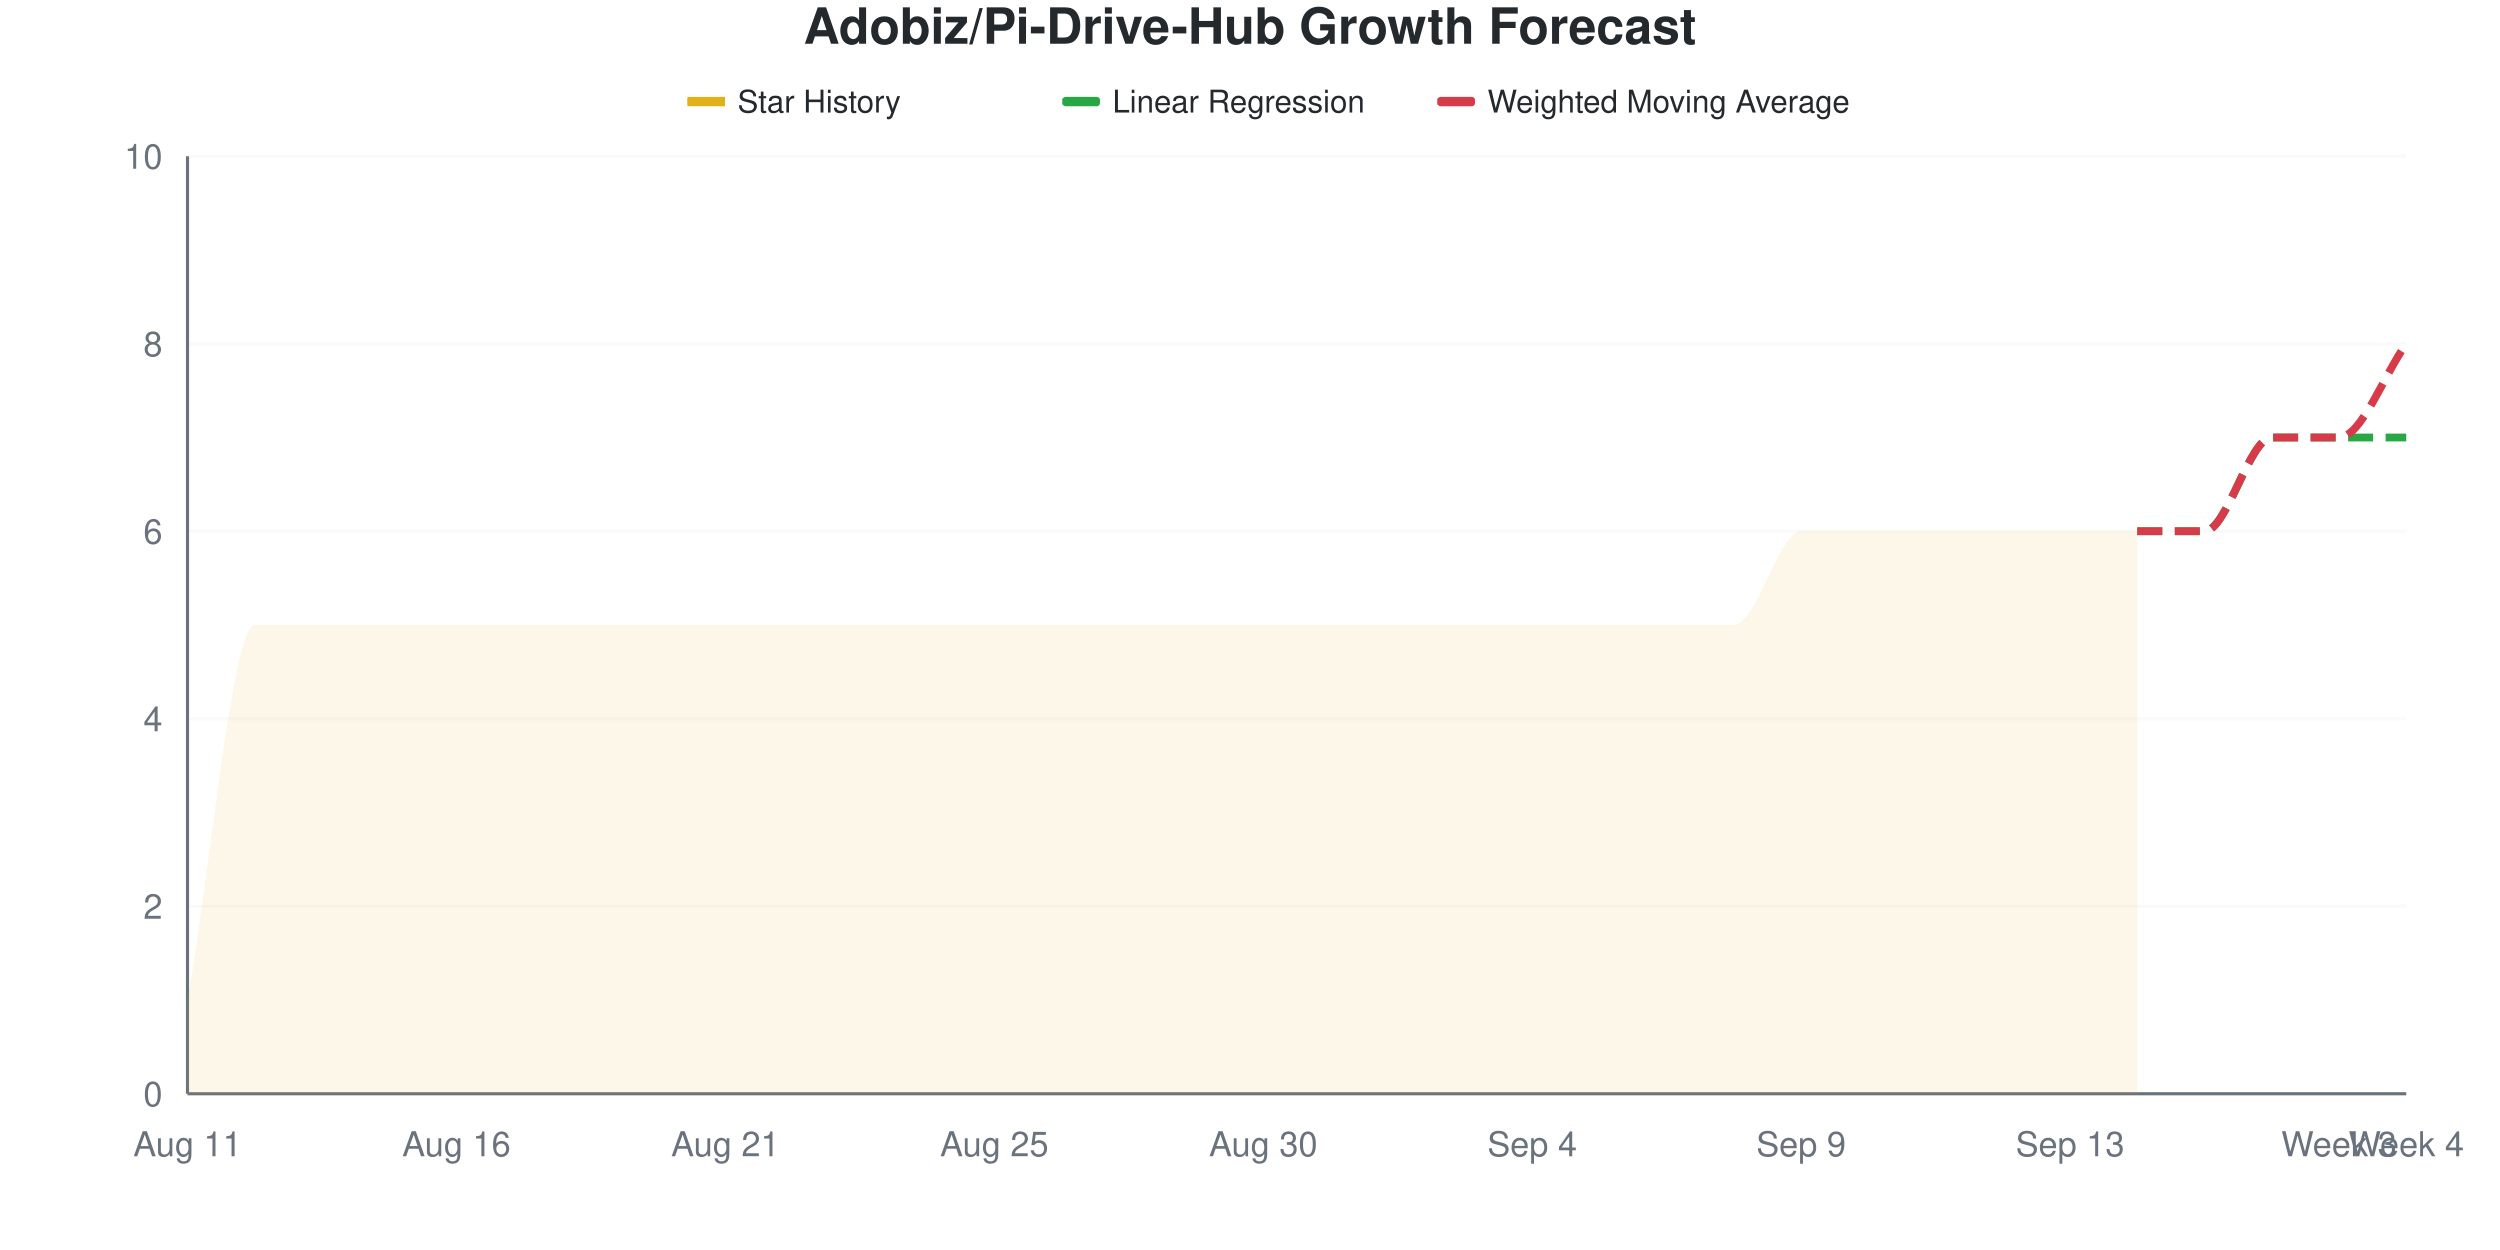
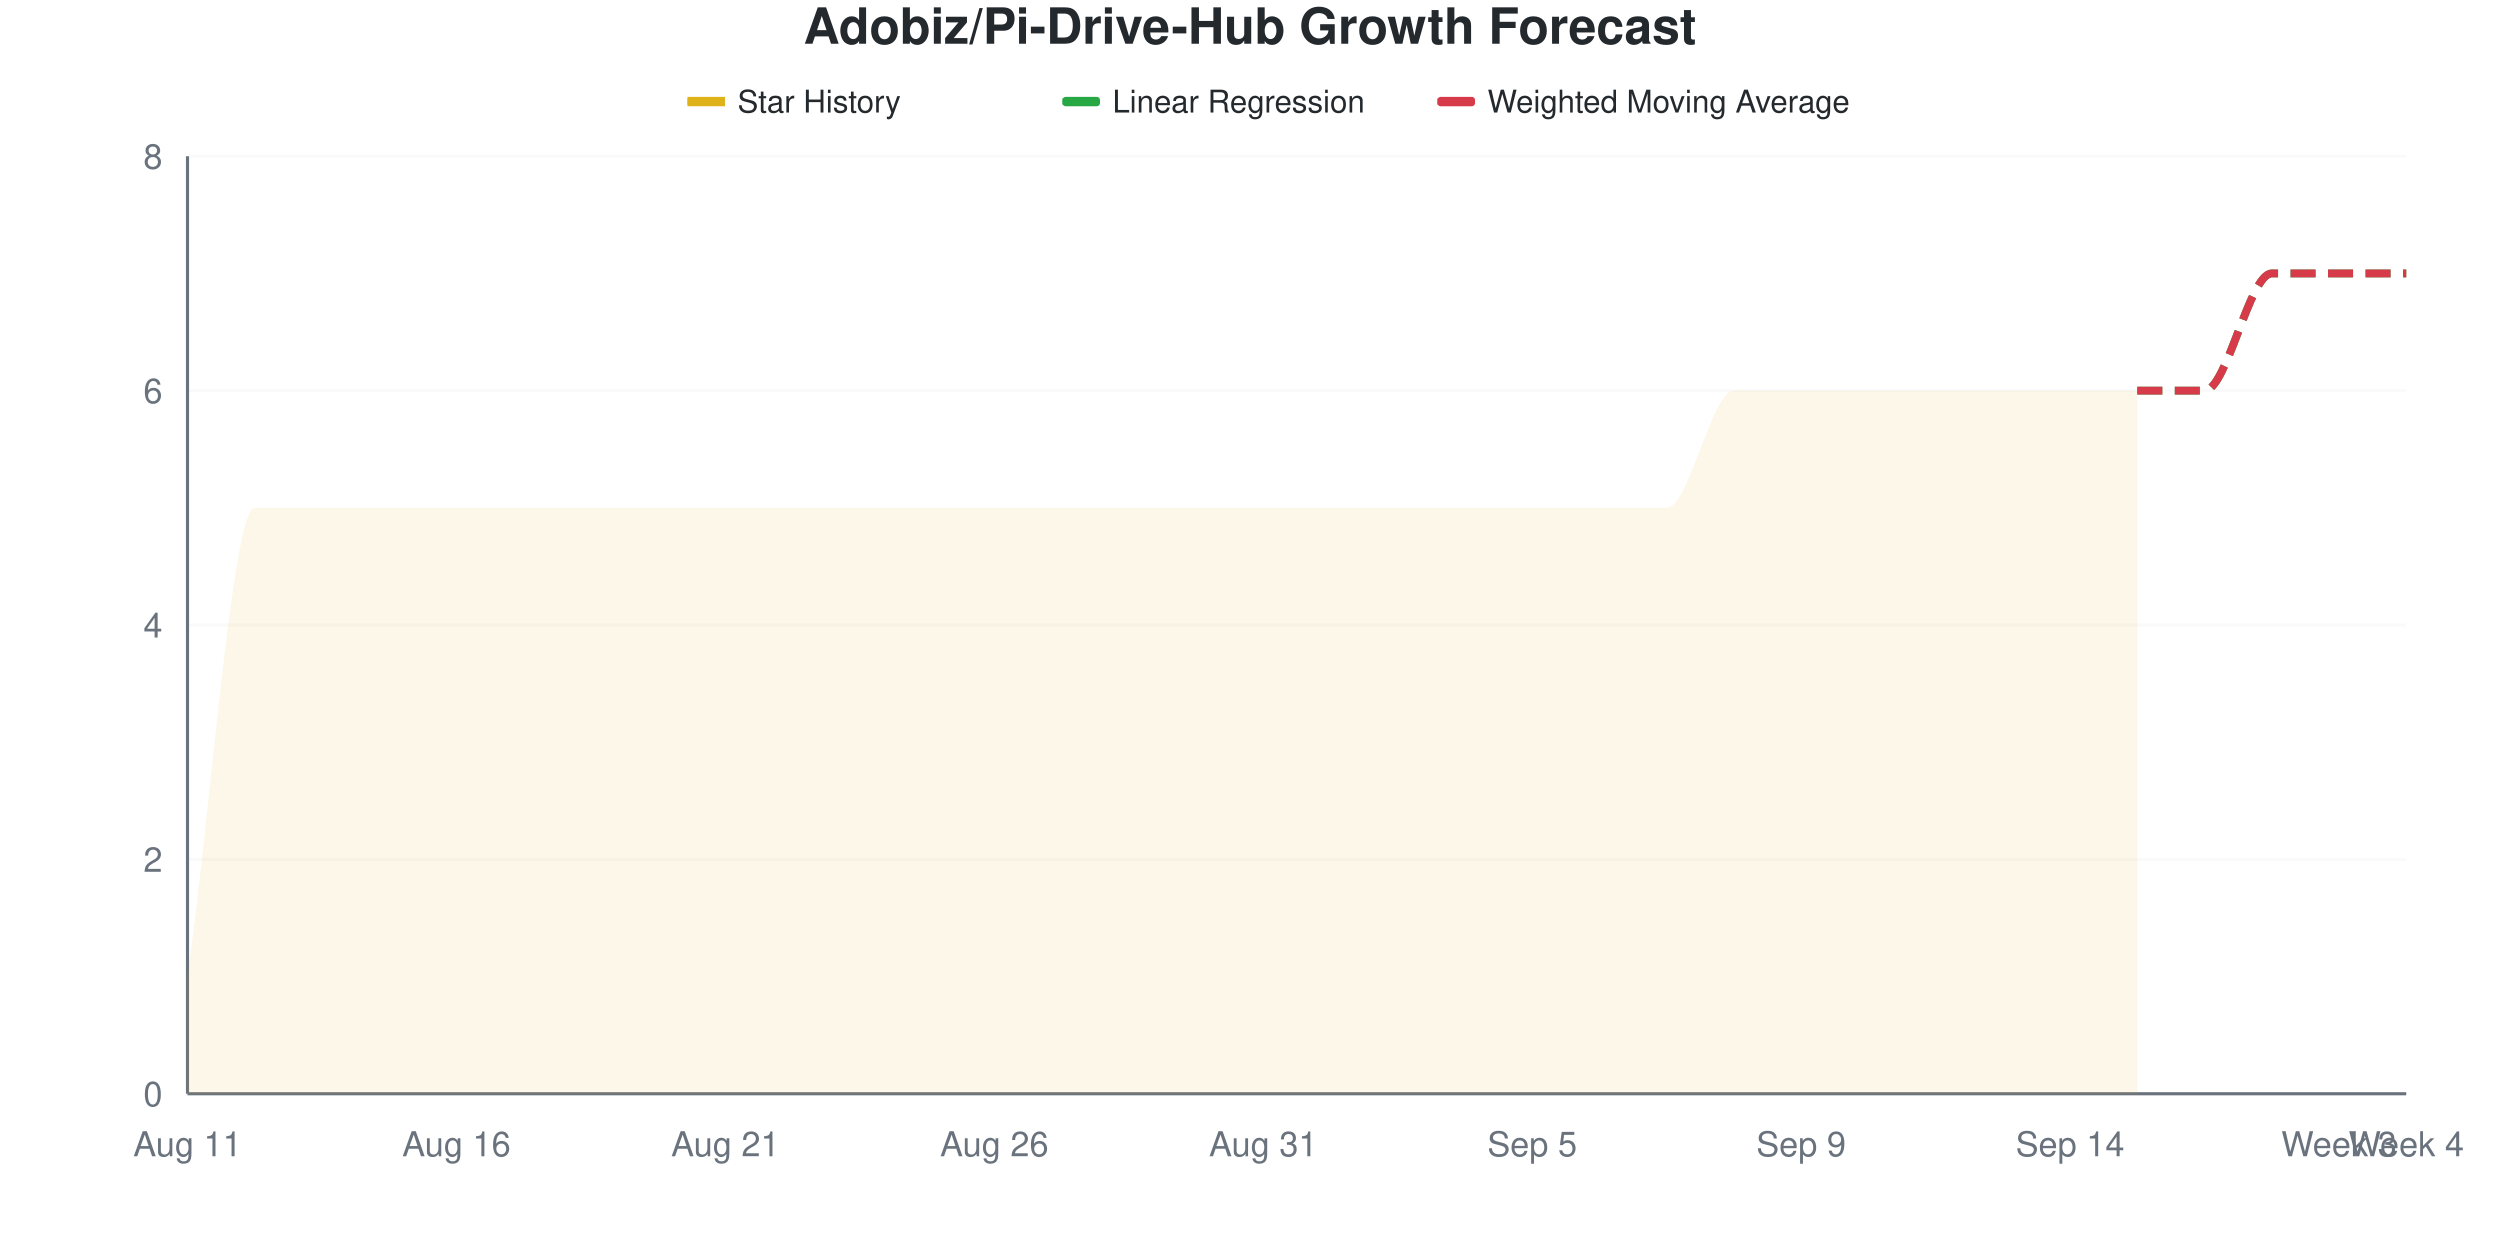
<svg xmlns="http://www.w3.org/2000/svg" viewBox="0 0 800 400" width="800" height="400">
  <style>
    @keyframes drawLine {
      to { stroke-dashoffset: 0; }
    }
    @keyframes fadeInPoint {
      from { opacity: 0; }
      to { opacity: 1; }
    }
    .data-line-0 {
-       stroke-dasharray: 1155;
-       stroke-dashoffset: 1155;
+       stroke-dasharray: 1220;
+       stroke-dashoffset: 1220;
      animation: drawLine 2s ease-out forwards;
    }
    .data-point {
      opacity: 0;
      animation: fadeInPoint 0.5s ease-out forwards;
    }
    .chart-bg { fill: #fff; }
    .chart-text { fill: #24292e; }
    .chart-muted { fill: #6a737d; }
    .chart-grid { stroke: #eee; }
    .chart-axis { stroke: #6a737d; }
    @media (prefers-color-scheme: dark) {
      .chart-bg { fill: #0d1117; }
      .chart-text { fill: #e6edf3; }
      .chart-muted { fill: #8b949e; }
      .chart-grid { stroke: #21262d; }
      .chart-axis { stroke: #8b949e; }
    }
  </style>
  <rect width="800" height="400" class="chart-bg" />
  <text x="400" y="14" text-anchor="middle" class="chart-text" font-size="16" font-weight="bold" font-family="-apple-system, BlinkMacSystemFont, 'Segoe UI', Helvetica, Arial, sans-serif">Adobiz/Pi-Drive-Hub Growth Forecast</text>
  <g class="legend">
    <rect x="220" y="31" width="12" height="3" fill="#dfb317" />
    <line x1="220" y1="32.5" x2="232" y2="32.5" stroke="#dfb317" stroke-width="2" />
    <text x="236" y="36" class="chart-text" font-size="10" font-family="-apple-system, BlinkMacSystemFont, 'Segoe UI', Helvetica, Arial, sans-serif">Star History</text>
    <rect x="340" y="31" width="12" height="3" fill="#28a745" rx="1" />
    <line x1="340" y1="32.5" x2="352" y2="32.5" stroke="#28a745" stroke-width="2" stroke-dasharray="4,2" />
    <text x="356" y="36" class="chart-text" font-size="10" font-family="-apple-system, BlinkMacSystemFont, 'Segoe UI', Helvetica, Arial, sans-serif">Linear Regression</text>
    <rect x="460" y="31" width="12" height="3" fill="#d73a49" rx="1" />
    <line x1="460" y1="32.5" x2="472" y2="32.5" stroke="#d73a49" stroke-width="2" stroke-dasharray="4,2" />
    <text x="476" y="36" class="chart-text" font-size="10" font-family="-apple-system, BlinkMacSystemFont, 'Segoe UI', Helvetica, Arial, sans-serif">Weighted Moving Average</text>
  </g>
  <g class="grid">
    <line x1="60" y1="350" x2="770" y2="350" class="chart-grid" stroke-opacity="0.3" />
    <text x="52" y="354" text-anchor="end" class="chart-muted" font-size="11" font-family="-apple-system, BlinkMacSystemFont, 'Segoe UI', Helvetica, Arial, sans-serif">0</text>
-     <line x1="60" y1="290" x2="770" y2="290" class="chart-grid" stroke-opacity="0.3" />
-     <text x="52" y="294" text-anchor="end" class="chart-muted" font-size="11" font-family="-apple-system, BlinkMacSystemFont, 'Segoe UI', Helvetica, Arial, sans-serif">2</text>
-     <line x1="60" y1="230" x2="770" y2="230" class="chart-grid" stroke-opacity="0.3" />
-     <text x="52" y="234" text-anchor="end" class="chart-muted" font-size="11" font-family="-apple-system, BlinkMacSystemFont, 'Segoe UI', Helvetica, Arial, sans-serif">4</text>
-     <line x1="60" y1="170" x2="770" y2="170" class="chart-grid" stroke-opacity="0.3" />
-     <text x="52" y="174" text-anchor="end" class="chart-muted" font-size="11" font-family="-apple-system, BlinkMacSystemFont, 'Segoe UI', Helvetica, Arial, sans-serif">6</text>
-     <line x1="60" y1="110" x2="770" y2="110" class="chart-grid" stroke-opacity="0.3" />
-     <text x="52" y="114" text-anchor="end" class="chart-muted" font-size="11" font-family="-apple-system, BlinkMacSystemFont, 'Segoe UI', Helvetica, Arial, sans-serif">8</text>
+     <line x1="60" y1="275" x2="770" y2="275" class="chart-grid" stroke-opacity="0.3" />
+     <text x="52" y="279" text-anchor="end" class="chart-muted" font-size="11" font-family="-apple-system, BlinkMacSystemFont, 'Segoe UI', Helvetica, Arial, sans-serif">2</text>
+     <line x1="60" y1="200" x2="770" y2="200" class="chart-grid" stroke-opacity="0.3" />
+     <text x="52" y="204" text-anchor="end" class="chart-muted" font-size="11" font-family="-apple-system, BlinkMacSystemFont, 'Segoe UI', Helvetica, Arial, sans-serif">4</text>
+     <line x1="60" y1="125" x2="770" y2="125" class="chart-grid" stroke-opacity="0.3" />
+     <text x="52" y="129" text-anchor="end" class="chart-muted" font-size="11" font-family="-apple-system, BlinkMacSystemFont, 'Segoe UI', Helvetica, Arial, sans-serif">6</text>
    <line x1="60" y1="50" x2="770" y2="50" class="chart-grid" stroke-opacity="0.3" />
-     <text x="52" y="54" text-anchor="end" class="chart-muted" font-size="11" font-family="-apple-system, BlinkMacSystemFont, 'Segoe UI', Helvetica, Arial, sans-serif">10</text>
+     <text x="52" y="54" text-anchor="end" class="chart-muted" font-size="11" font-family="-apple-system, BlinkMacSystemFont, 'Segoe UI', Helvetica, Arial, sans-serif">8</text>
  </g>
  <g class="milestones">
    
  </g>
  <g class="x-axis">
    <text x="60" y="370" text-anchor="middle" class="chart-muted" font-size="11" font-family="-apple-system, BlinkMacSystemFont, 'Segoe UI', Helvetica, Arial, sans-serif">Aug 11</text>
    <text x="146.061" y="370" text-anchor="middle" class="chart-muted" font-size="11" font-family="-apple-system, BlinkMacSystemFont, 'Segoe UI', Helvetica, Arial, sans-serif">Aug 16</text>
    <text x="232.121" y="370" text-anchor="middle" class="chart-muted" font-size="11" font-family="-apple-system, BlinkMacSystemFont, 'Segoe UI', Helvetica, Arial, sans-serif">Aug 21</text>
-     <text x="318.182" y="370" text-anchor="middle" class="chart-muted" font-size="11" font-family="-apple-system, BlinkMacSystemFont, 'Segoe UI', Helvetica, Arial, sans-serif">Aug 25</text>
-     <text x="404.242" y="370" text-anchor="middle" class="chart-muted" font-size="11" font-family="-apple-system, BlinkMacSystemFont, 'Segoe UI', Helvetica, Arial, sans-serif">Aug 30</text>
-     <text x="490.303" y="370" text-anchor="middle" class="chart-muted" font-size="11" font-family="-apple-system, BlinkMacSystemFont, 'Segoe UI', Helvetica, Arial, sans-serif">Sep 4</text>
+     <text x="318.182" y="370" text-anchor="middle" class="chart-muted" font-size="11" font-family="-apple-system, BlinkMacSystemFont, 'Segoe UI', Helvetica, Arial, sans-serif">Aug 26</text>
+     <text x="404.242" y="370" text-anchor="middle" class="chart-muted" font-size="11" font-family="-apple-system, BlinkMacSystemFont, 'Segoe UI', Helvetica, Arial, sans-serif">Aug 31</text>
+     <text x="490.303" y="370" text-anchor="middle" class="chart-muted" font-size="11" font-family="-apple-system, BlinkMacSystemFont, 'Segoe UI', Helvetica, Arial, sans-serif">Sep 5</text>
    <text x="576.364" y="370" text-anchor="middle" class="chart-muted" font-size="11" font-family="-apple-system, BlinkMacSystemFont, 'Segoe UI', Helvetica, Arial, sans-serif">Sep 9</text>
-     <text x="662.424" y="370" text-anchor="middle" class="chart-muted" font-size="11" font-family="-apple-system, BlinkMacSystemFont, 'Segoe UI', Helvetica, Arial, sans-serif">Sep 13</text>
+     <text x="662.424" y="370" text-anchor="middle" class="chart-muted" font-size="11" font-family="-apple-system, BlinkMacSystemFont, 'Segoe UI', Helvetica, Arial, sans-serif">Sep 14</text>
    <text x="748.485" y="370" text-anchor="middle" class="chart-muted" font-size="11" font-family="-apple-system, BlinkMacSystemFont, 'Segoe UI', Helvetica, Arial, sans-serif">Week 3</text>
    <text x="770" y="370" text-anchor="middle" class="chart-muted" font-size="11" font-family="-apple-system, BlinkMacSystemFont, 'Segoe UI', Helvetica, Arial, sans-serif">Week 4</text>
  </g>
  <line x1="60" y1="50" x2="60" y2="350" class="chart-axis" stroke-width="1" />
  <line x1="60" y1="350" x2="770" y2="350" class="chart-axis" stroke-width="1" />
-   <path d="M60,350 L60,320 C67.172,280 74.343,200 81.515,200 C88.687,200 95.859,200 103.03,200 C110.202,200 117.374,200 124.545,200 C131.717,200 138.889,200 146.061,200 C153.232,200 160.404,200 167.576,200 C174.747,200 181.919,200 189.091,200 C196.263,200 203.434,200 210.606,200 C217.778,200 224.949,200 232.121,200 C239.293,200 246.465,200 253.636,200 C260.808,200 267.98,200 275.152,200 C282.323,200 289.495,200 296.667,200 C303.838,200 311.01,200 318.182,200 C325.354,200 332.525,200 339.697,200 C346.869,200 354.04,200 361.212,200 C368.384,200 375.556,200 382.727,200 C389.899,200 397.071,200 404.242,200 C411.414,200 418.586,200 425.758,200 C432.929,200 440.101,200 447.273,200 C454.444,200 461.616,200 468.788,200 C475.96,200 483.131,200 490.303,200 C497.475,200 504.646,200 511.818,200 C518.99,200 526.162,200 533.333,200 C540.505,200 547.677,200 554.848,200 C562.02,200 569.192,170 576.364,170 C583.535,170 590.707,170 597.879,170 C605.051,170 612.222,170 619.394,170 C626.566,170 633.737,170 640.909,170 C648.081,170 655.253,170 662.424,170 C669.596,170 676.768,170 683.939,170 L683.939,350 L60,350 Z" fill="#dfb317" fill-opacity="0.1" />
-   <path d="M60,350 L60,320 C67.172,280 74.343,200 81.515,200 C88.687,200 95.859,200 103.03,200 C110.202,200 117.374,200 124.545,200 C131.717,200 138.889,200 146.061,200 C153.232,200 160.404,200 167.576,200 C174.747,200 181.919,200 189.091,200 C196.263,200 203.434,200 210.606,200 C217.778,200 224.949,200 232.121,200 C239.293,200 246.465,200 253.636,200 C260.808,200 267.98,200 275.152,200 C282.323,200 289.495,200 296.667,200 C303.838,200 311.01,200 318.182,200 C325.354,200 332.525,200 339.697,200 C346.869,200 354.04,200 361.212,200 C368.384,200 375.556,200 382.727,200 C389.899,200 397.071,200 404.242,200 C411.414,200 418.586,200 425.758,200 C432.929,200 440.101,200 447.273,200 C454.444,200 461.616,200 468.788,200 C475.96,200 483.131,200 490.303,200 C497.475,200 504.646,200 511.818,200 C518.99,200 526.162,200 533.333,200 C540.505,200 547.677,200 554.848,200 C562.02,200 569.192,170 576.364,170 C583.535,170 590.707,170 597.879,170 C605.051,170 612.222,170 619.394,170 C626.566,170 633.737,170 640.909,170 C648.081,170 655.253,170 662.424,170 C669.596,170 676.768,170 683.939,170" fill="none" stroke="#dfb317" stroke-width="2.5" class="data-line-0" />
-   <path d="M683.939,170 C691.111,170 698.283,170 705.455,170 C712.626,170 719.798,140 726.97,140 C734.141,140 741.313,140 748.485,140 C755.657,140 762.828,140 770,140" fill="none" stroke="#28a745" stroke-width="2.5" stroke-dasharray="8,4" />
-   <path d="M683.939,170 C691.111,170 698.283,170 705.455,170 C712.626,170 719.798,140 726.97,140 C734.141,140 741.313,140 748.485,140 C755.657,140 762.828,120 770,110" fill="none" stroke="#d73a49" stroke-width="2.5" stroke-dasharray="8,4" />
+   <path d="M60,350 L60,312.5 C67.172,262.5 74.343,162.5 81.515,162.5 C88.687,162.5 95.859,162.5 103.03,162.5 C110.202,162.5 117.374,162.5 124.545,162.5 C131.717,162.5 138.889,162.5 146.061,162.5 C153.232,162.5 160.404,162.5 167.576,162.5 C174.747,162.5 181.919,162.5 189.091,162.5 C196.263,162.5 203.434,162.5 210.606,162.5 C217.778,162.5 224.949,162.5 232.121,162.5 C239.293,162.5 246.465,162.5 253.636,162.5 C260.808,162.5 267.98,162.5 275.152,162.5 C282.323,162.5 289.495,162.5 296.667,162.5 C303.838,162.5 311.01,162.5 318.182,162.5 C325.354,162.5 332.525,162.5 339.697,162.5 C346.869,162.5 354.04,162.5 361.212,162.5 C368.384,162.5 375.556,162.5 382.727,162.5 C389.899,162.5 397.071,162.5 404.242,162.5 C411.414,162.5 418.586,162.5 425.758,162.5 C432.929,162.5 440.101,162.5 447.273,162.5 C454.444,162.5 461.616,162.5 468.788,162.5 C475.96,162.5 483.131,162.5 490.303,162.5 C497.475,162.5 504.646,162.5 511.818,162.5 C518.99,162.5 526.162,162.5 533.333,162.5 C540.505,162.5 547.677,125 554.848,125 C562.02,125 569.192,125 576.364,125 C583.535,125 590.707,125 597.879,125 C605.051,125 612.222,125 619.394,125 C626.566,125 633.737,125 640.909,125 C648.081,125 655.253,125 662.424,125 C669.596,125 676.768,125 683.939,125 L683.939,350 L60,350 Z" fill="#dfb317" fill-opacity="0.1" />
+   <path d="M60,350 L60,312.5 C67.172,262.5 74.343,162.5 81.515,162.5 C88.687,162.5 95.859,162.5 103.03,162.5 C110.202,162.5 117.374,162.5 124.545,162.5 C131.717,162.5 138.889,162.5 146.061,162.5 C153.232,162.5 160.404,162.5 167.576,162.5 C174.747,162.5 181.919,162.5 189.091,162.5 C196.263,162.5 203.434,162.5 210.606,162.5 C217.778,162.5 224.949,162.5 232.121,162.5 C239.293,162.5 246.465,162.5 253.636,162.5 C260.808,162.5 267.98,162.5 275.152,162.5 C282.323,162.5 289.495,162.5 296.667,162.5 C303.838,162.5 311.01,162.5 318.182,162.5 C325.354,162.5 332.525,162.5 339.697,162.5 C346.869,162.5 354.04,162.5 361.212,162.5 C368.384,162.5 375.556,162.5 382.727,162.5 C389.899,162.5 397.071,162.5 404.242,162.5 C411.414,162.5 418.586,162.5 425.758,162.5 C432.929,162.5 440.101,162.5 447.273,162.5 C454.444,162.5 461.616,162.5 468.788,162.5 C475.96,162.5 483.131,162.5 490.303,162.5 C497.475,162.5 504.646,162.5 511.818,162.5 C518.99,162.5 526.162,162.5 533.333,162.5 C540.505,162.5 547.677,125 554.848,125 C562.02,125 569.192,125 576.364,125 C583.535,125 590.707,125 597.879,125 C605.051,125 612.222,125 619.394,125 C626.566,125 633.737,125 640.909,125 C648.081,125 655.253,125 662.424,125 C669.596,125 676.768,125 683.939,125" fill="none" stroke="#dfb317" stroke-width="2.5" class="data-line-0" />
+   <path d="M683.939,125 C691.111,125 698.283,125 705.455,125 C712.626,125 719.798,87.5 726.97,87.5 C734.141,87.5 741.313,87.5 748.485,87.5 C755.657,87.5 762.828,87.5 770,87.5" fill="none" stroke="#28a745" stroke-width="2.5" stroke-dasharray="8,4" />
+   <path d="M683.939,125 C691.111,125 698.283,125 705.455,125 C712.626,125 719.798,87.5 726.97,87.5 C734.141,87.5 741.313,87.5 748.485,87.5 C755.657,87.5 762.828,87.5 770,87.5" fill="none" stroke="#d73a49" stroke-width="2.5" stroke-dasharray="8,4" />
  <g class="points">
-     <circle cx="60" cy="320" r="4" fill="#dfb317" class="data-point" style="animation-delay: 1.50s" />
-     <circle cx="81.515" cy="200" r="4" fill="#dfb317" class="data-point" style="animation-delay: 1.55s" />
-     <circle cx="103.03" cy="200" r="4" fill="#dfb317" class="data-point" style="animation-delay: 1.60s" />
-     <circle cx="124.545" cy="200" r="4" fill="#dfb317" class="data-point" style="animation-delay: 1.65s" />
-     <circle cx="146.061" cy="200" r="4" fill="#dfb317" class="data-point" style="animation-delay: 1.70s" />
-     <circle cx="167.576" cy="200" r="4" fill="#dfb317" class="data-point" style="animation-delay: 1.75s" />
-     <circle cx="189.091" cy="200" r="4" fill="#dfb317" class="data-point" style="animation-delay: 1.80s" />
-     <circle cx="210.606" cy="200" r="4" fill="#dfb317" class="data-point" style="animation-delay: 1.85s" />
-     <circle cx="232.121" cy="200" r="4" fill="#dfb317" class="data-point" style="animation-delay: 1.90s" />
-     <circle cx="253.636" cy="200" r="4" fill="#dfb317" class="data-point" style="animation-delay: 1.95s" />
-     <circle cx="275.152" cy="200" r="4" fill="#dfb317" class="data-point" style="animation-delay: 2.00s" />
-     <circle cx="296.667" cy="200" r="4" fill="#dfb317" class="data-point" style="animation-delay: 2.05s" />
-     <circle cx="318.182" cy="200" r="4" fill="#dfb317" class="data-point" style="animation-delay: 2.10s" />
-     <circle cx="339.697" cy="200" r="4" fill="#dfb317" class="data-point" style="animation-delay: 2.15s" />
-     <circle cx="361.212" cy="200" r="4" fill="#dfb317" class="data-point" style="animation-delay: 2.20s" />
-     <circle cx="382.727" cy="200" r="4" fill="#dfb317" class="data-point" style="animation-delay: 2.25s" />
-     <circle cx="404.242" cy="200" r="4" fill="#dfb317" class="data-point" style="animation-delay: 2.30s" />
-     <circle cx="425.758" cy="200" r="4" fill="#dfb317" class="data-point" style="animation-delay: 2.35s" />
-     <circle cx="447.273" cy="200" r="4" fill="#dfb317" class="data-point" style="animation-delay: 2.40s" />
-     <circle cx="468.788" cy="200" r="4" fill="#dfb317" class="data-point" style="animation-delay: 2.45s" />
-     <circle cx="490.303" cy="200" r="4" fill="#dfb317" class="data-point" style="animation-delay: 2.50s" />
-     <circle cx="511.818" cy="200" r="4" fill="#dfb317" class="data-point" style="animation-delay: 2.55s" />
-     <circle cx="533.333" cy="200" r="4" fill="#dfb317" class="data-point" style="animation-delay: 2.60s" />
-     <circle cx="554.848" cy="200" r="4" fill="#dfb317" class="data-point" style="animation-delay: 2.65s" />
-     <circle cx="576.364" cy="170" r="4" fill="#dfb317" class="data-point" style="animation-delay: 2.70s" />
-     <circle cx="597.879" cy="170" r="4" fill="#dfb317" class="data-point" style="animation-delay: 2.75s" />
-     <circle cx="619.394" cy="170" r="4" fill="#dfb317" class="data-point" style="animation-delay: 2.80s" />
-     <circle cx="640.909" cy="170" r="4" fill="#dfb317" class="data-point" style="animation-delay: 2.85s" />
-     <circle cx="662.424" cy="170" r="4" fill="#dfb317" class="data-point" style="animation-delay: 2.90s" />
-     <circle cx="683.939" cy="170" r="4" fill="#dfb317" class="data-point" style="animation-delay: 2.95s" />
+     <circle cx="60" cy="312.5" r="4" fill="#dfb317" class="data-point" style="animation-delay: 1.50s" />
+     <circle cx="81.515" cy="162.5" r="4" fill="#dfb317" class="data-point" style="animation-delay: 1.55s" />
+     <circle cx="103.03" cy="162.5" r="4" fill="#dfb317" class="data-point" style="animation-delay: 1.60s" />
+     <circle cx="124.545" cy="162.5" r="4" fill="#dfb317" class="data-point" style="animation-delay: 1.65s" />
+     <circle cx="146.061" cy="162.5" r="4" fill="#dfb317" class="data-point" style="animation-delay: 1.70s" />
+     <circle cx="167.576" cy="162.5" r="4" fill="#dfb317" class="data-point" style="animation-delay: 1.75s" />
+     <circle cx="189.091" cy="162.5" r="4" fill="#dfb317" class="data-point" style="animation-delay: 1.80s" />
+     <circle cx="210.606" cy="162.5" r="4" fill="#dfb317" class="data-point" style="animation-delay: 1.85s" />
+     <circle cx="232.121" cy="162.5" r="4" fill="#dfb317" class="data-point" style="animation-delay: 1.90s" />
+     <circle cx="253.636" cy="162.5" r="4" fill="#dfb317" class="data-point" style="animation-delay: 1.95s" />
+     <circle cx="275.152" cy="162.5" r="4" fill="#dfb317" class="data-point" style="animation-delay: 2.00s" />
+     <circle cx="296.667" cy="162.5" r="4" fill="#dfb317" class="data-point" style="animation-delay: 2.05s" />
+     <circle cx="318.182" cy="162.5" r="4" fill="#dfb317" class="data-point" style="animation-delay: 2.10s" />
+     <circle cx="339.697" cy="162.5" r="4" fill="#dfb317" class="data-point" style="animation-delay: 2.15s" />
+     <circle cx="361.212" cy="162.5" r="4" fill="#dfb317" class="data-point" style="animation-delay: 2.20s" />
+     <circle cx="382.727" cy="162.5" r="4" fill="#dfb317" class="data-point" style="animation-delay: 2.25s" />
+     <circle cx="404.242" cy="162.5" r="4" fill="#dfb317" class="data-point" style="animation-delay: 2.30s" />
+     <circle cx="425.758" cy="162.5" r="4" fill="#dfb317" class="data-point" style="animation-delay: 2.35s" />
+     <circle cx="447.273" cy="162.5" r="4" fill="#dfb317" class="data-point" style="animation-delay: 2.40s" />
+     <circle cx="468.788" cy="162.5" r="4" fill="#dfb317" class="data-point" style="animation-delay: 2.45s" />
+     <circle cx="490.303" cy="162.5" r="4" fill="#dfb317" class="data-point" style="animation-delay: 2.50s" />
+     <circle cx="511.818" cy="162.5" r="4" fill="#dfb317" class="data-point" style="animation-delay: 2.55s" />
+     <circle cx="533.333" cy="162.5" r="4" fill="#dfb317" class="data-point" style="animation-delay: 2.60s" />
+     <circle cx="554.848" cy="125" r="4" fill="#dfb317" class="data-point" style="animation-delay: 2.65s" />
+     <circle cx="576.364" cy="125" r="4" fill="#dfb317" class="data-point" style="animation-delay: 2.70s" />
+     <circle cx="597.879" cy="125" r="4" fill="#dfb317" class="data-point" style="animation-delay: 2.75s" />
+     <circle cx="619.394" cy="125" r="4" fill="#dfb317" class="data-point" style="animation-delay: 2.80s" />
+     <circle cx="640.909" cy="125" r="4" fill="#dfb317" class="data-point" style="animation-delay: 2.85s" />
+     <circle cx="662.424" cy="125" r="4" fill="#dfb317" class="data-point" style="animation-delay: 2.90s" />
+     <circle cx="683.939" cy="125" r="4" fill="#dfb317" class="data-point" style="animation-delay: 2.95s" />
  </g>
</svg>
